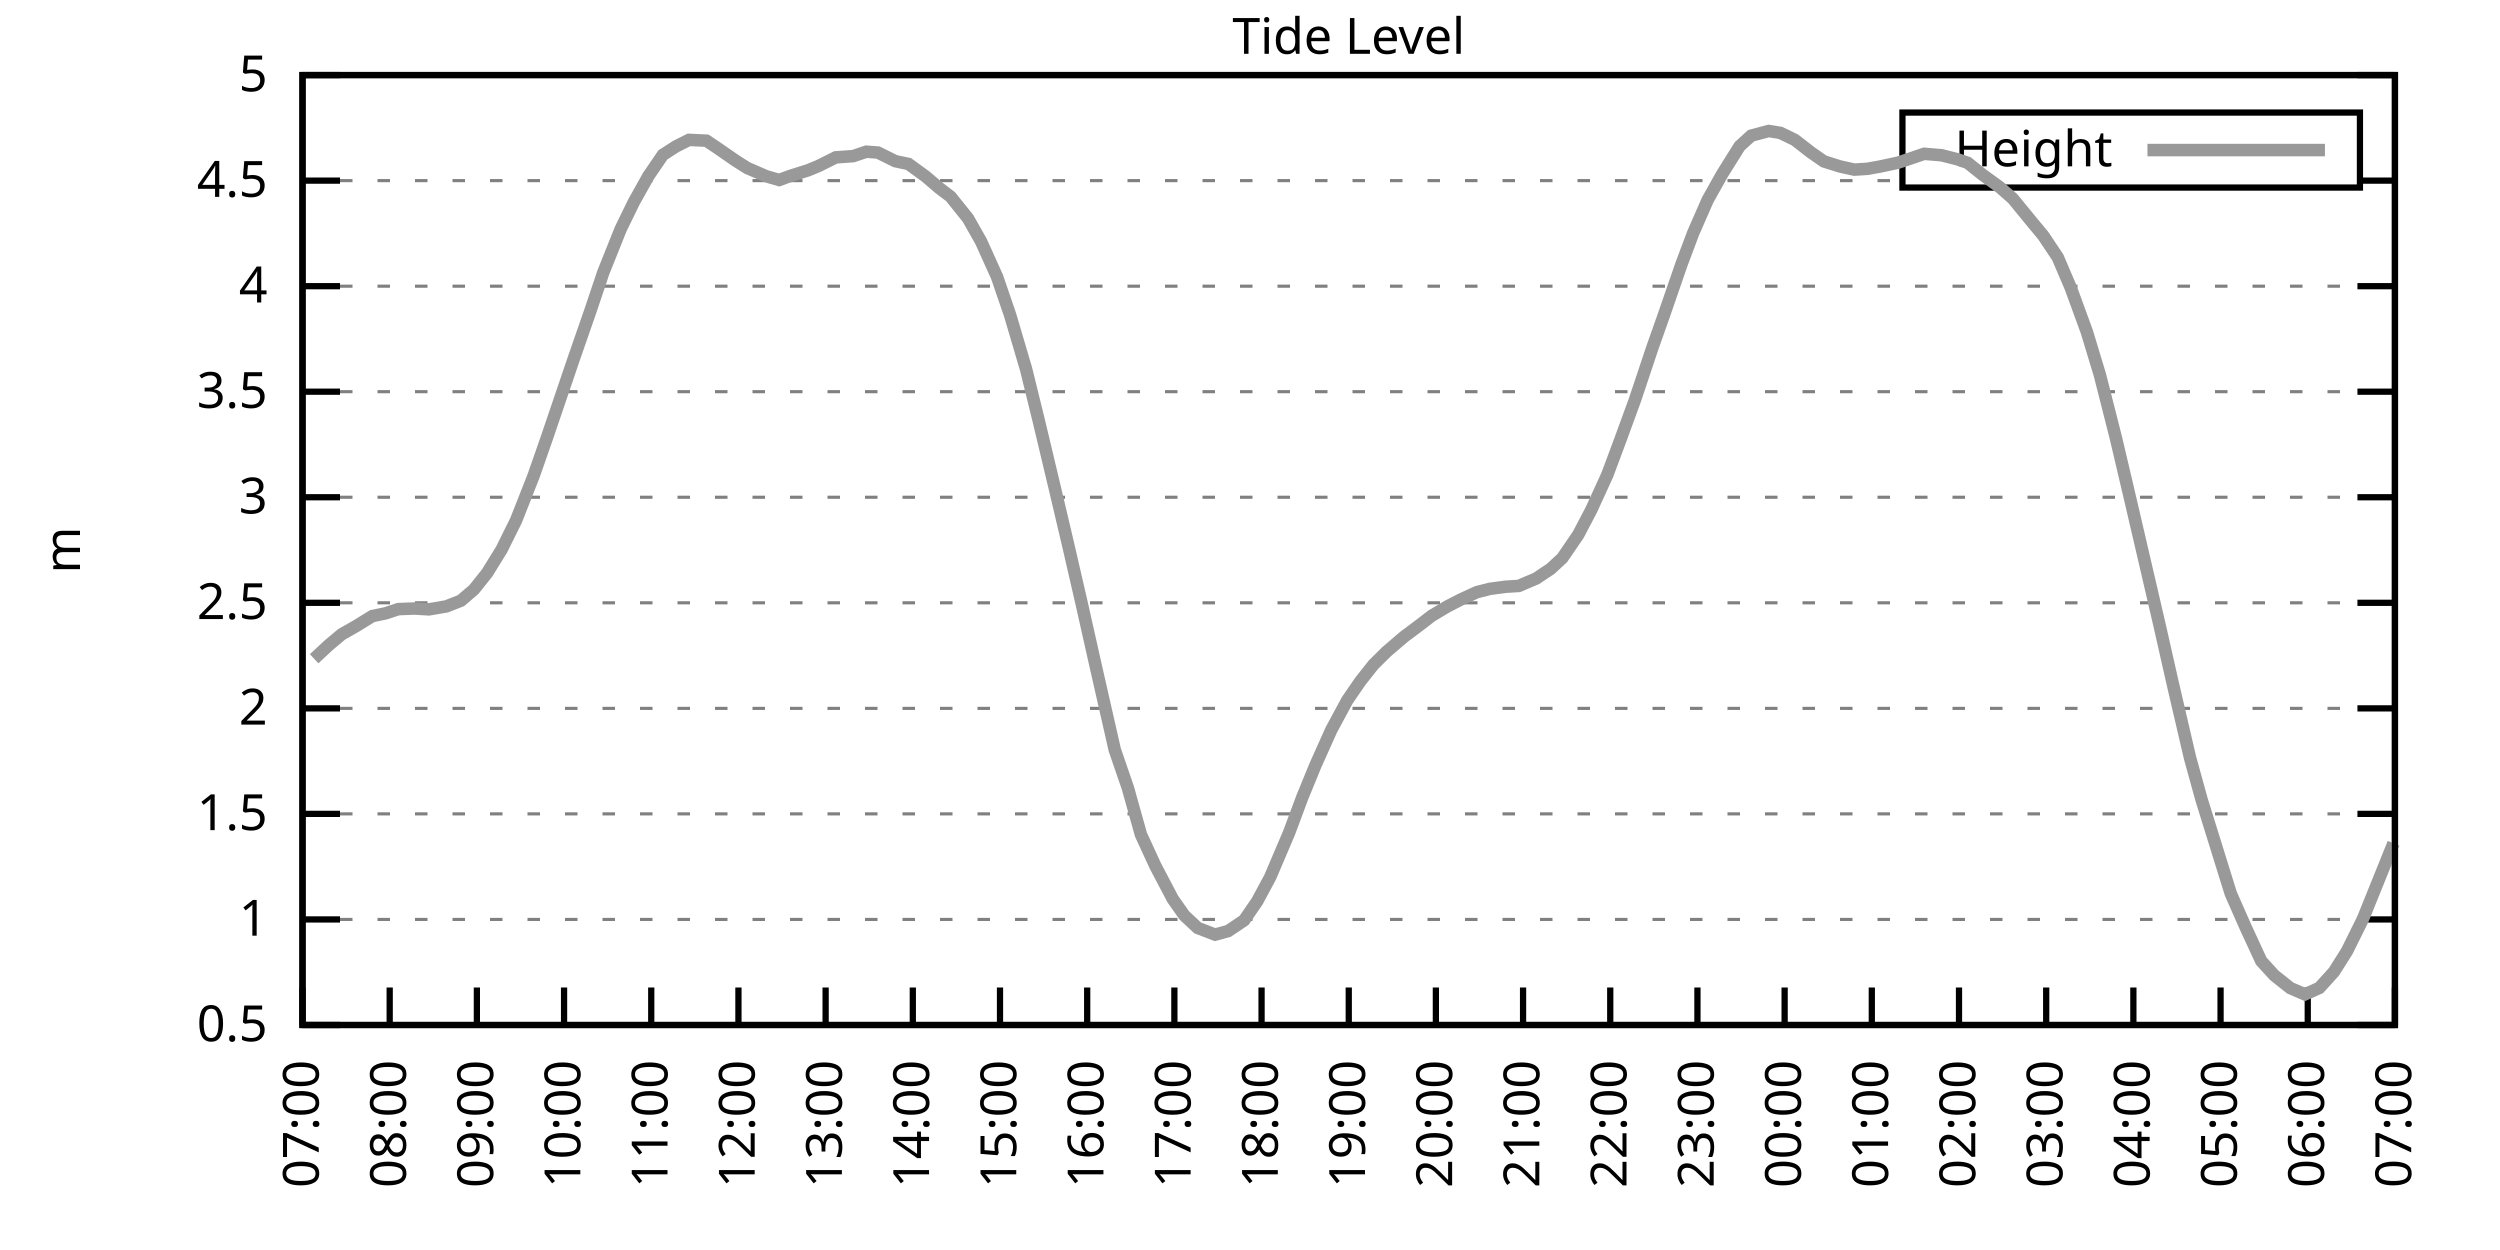
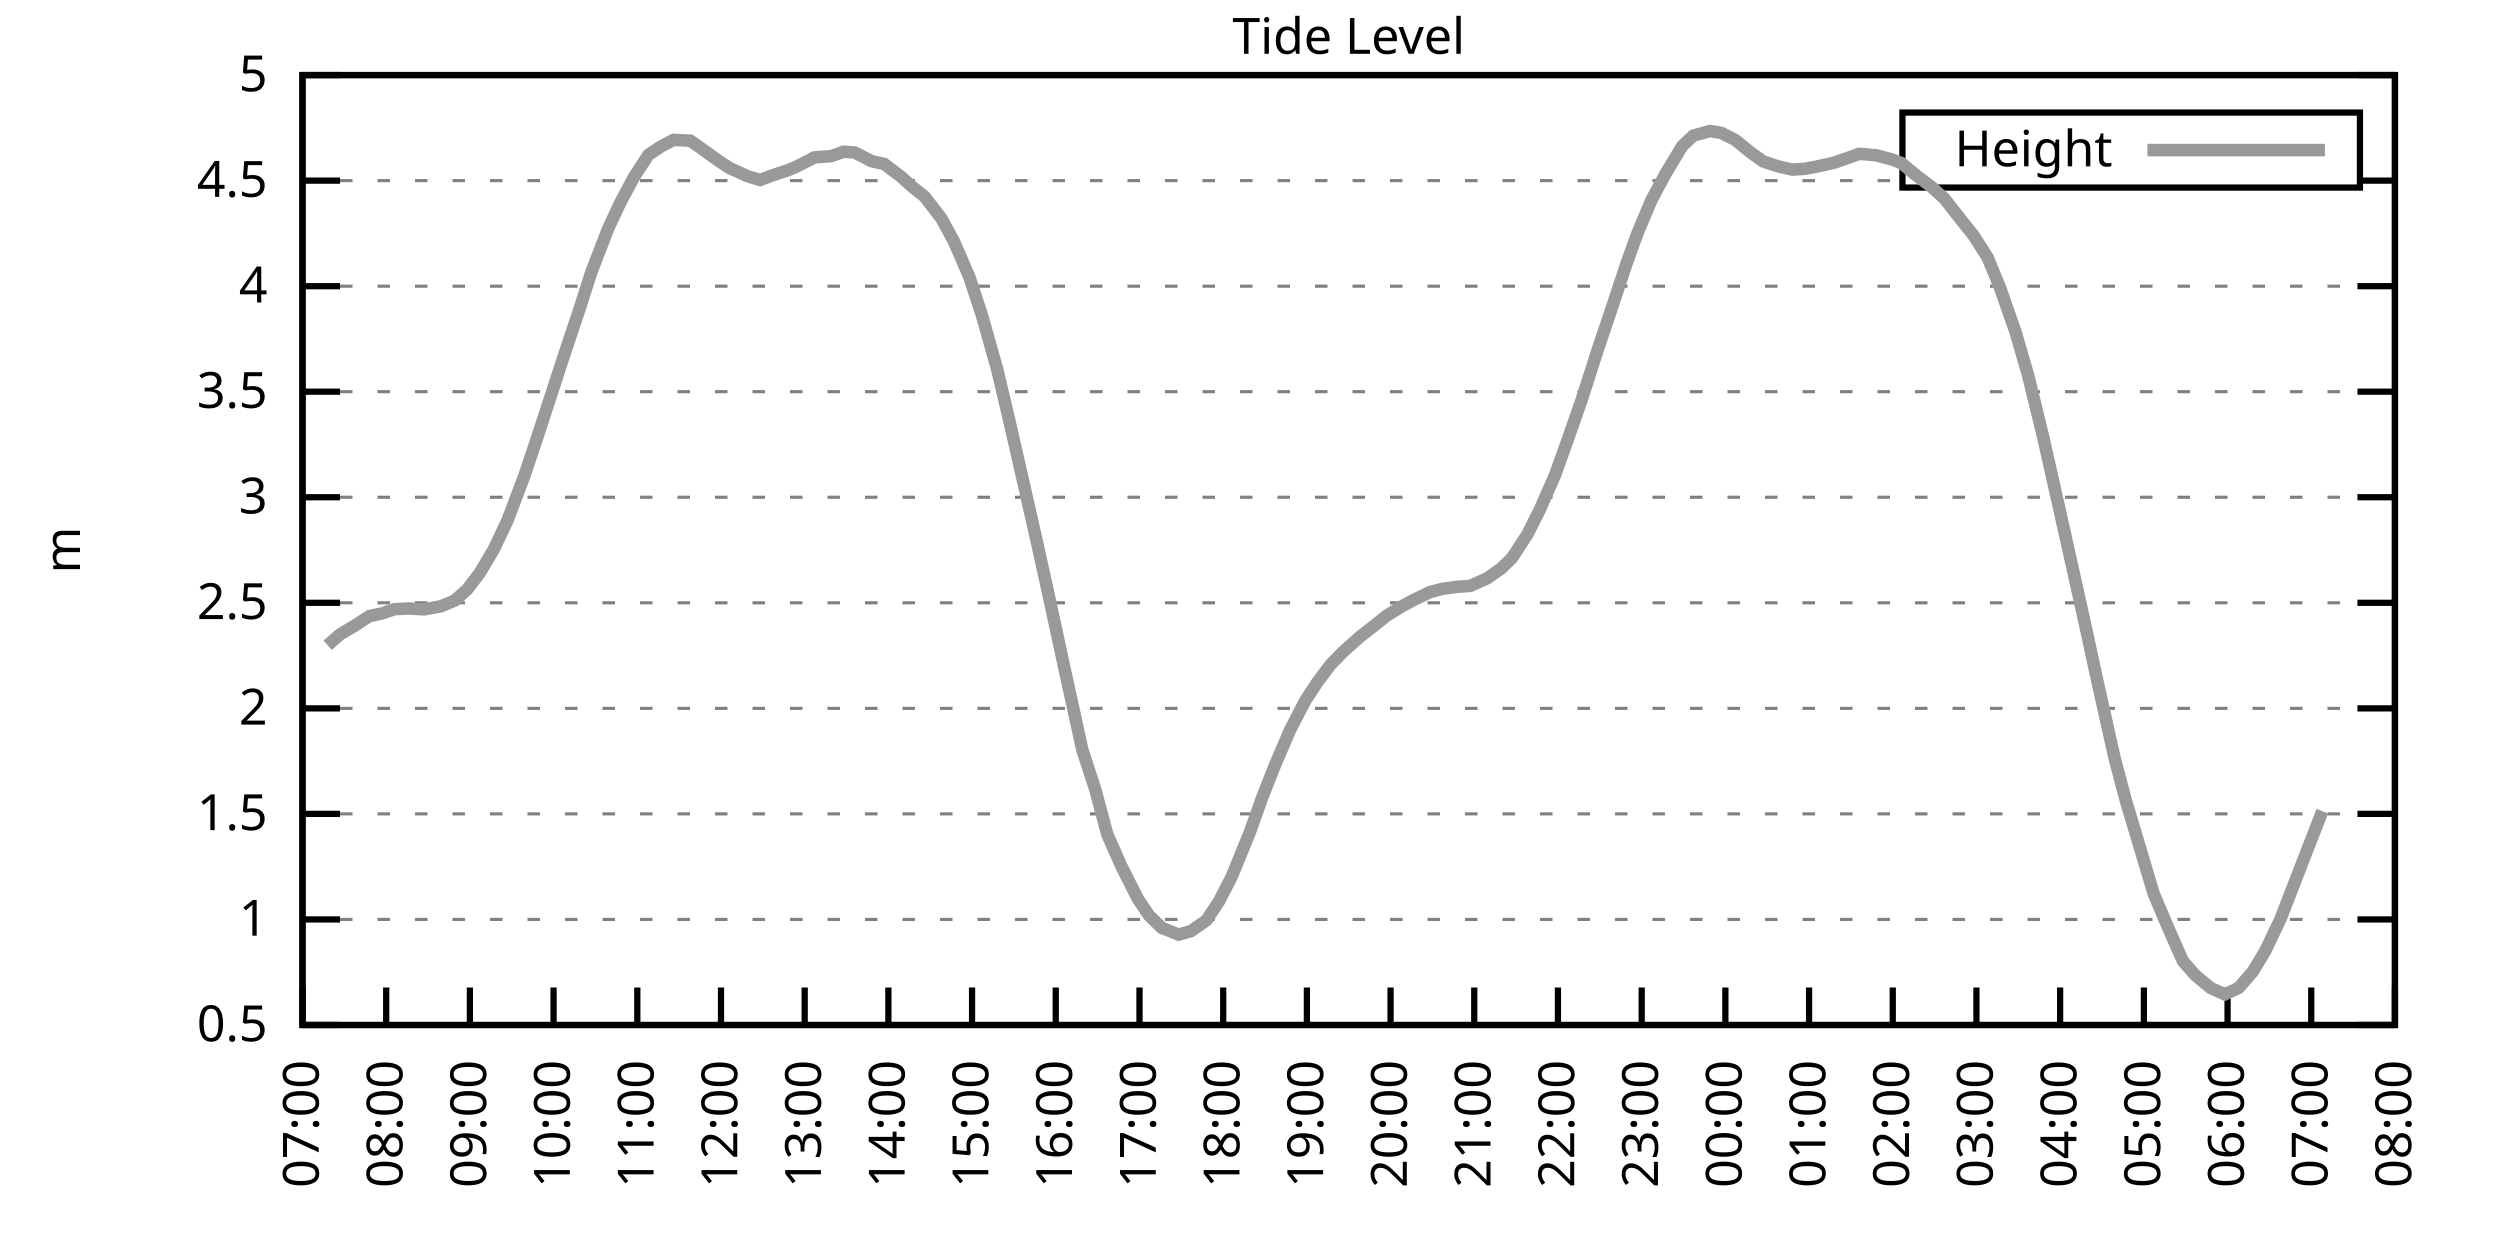
<svg xmlns="http://www.w3.org/2000/svg" xmlns:xlink="http://www.w3.org/1999/xlink" width="400" height="200" viewBox="0 0 400 200">
  <g id="gnuplot_canvas">
    <rect x="0" y="0" width="400" height="200" fill="none" />
    <defs>
      <circle id="gpDot" r="0.5" stroke-width="0.5" stroke="currentColor" />
      <path id="gpPt0" stroke-width="0.333" stroke="currentColor" d="M-1,0 h2 M0,-1 v2" />
      <path id="gpPt1" stroke-width="0.333" stroke="currentColor" d="M-1,-1 L1,1 M1,-1 L-1,1" />
      <path id="gpPt2" stroke-width="0.333" stroke="currentColor" d="M-1,0 L1,0 M0,-1 L0,1 M-1,-1 L1,1 M-1,1 L1,-1" />
      <rect id="gpPt3" stroke-width="0.333" stroke="currentColor" x="-1" y="-1" width="2" height="2" />
      <rect id="gpPt4" stroke-width="0.333" stroke="currentColor" fill="currentColor" x="-1" y="-1" width="2" height="2" />
      <circle id="gpPt5" stroke-width="0.333" stroke="currentColor" cx="0" cy="0" r="1" />
      <use xlink:href="#gpPt5" id="gpPt6" fill="currentColor" stroke="none" />
      <path id="gpPt7" stroke-width="0.333" stroke="currentColor" d="M0,-1.33 L-1.33,0.67 L1.33,0.67 z" />
      <use xlink:href="#gpPt7" id="gpPt8" fill="currentColor" stroke="none" />
      <use xlink:href="#gpPt7" id="gpPt9" stroke="currentColor" transform="rotate(180)" />
      <use xlink:href="#gpPt9" id="gpPt10" fill="currentColor" stroke="none" />
      <use xlink:href="#gpPt3" id="gpPt11" stroke="currentColor" transform="rotate(45)" />
      <use xlink:href="#gpPt11" id="gpPt12" fill="currentColor" stroke="none" />
      <path id="gpPt13" stroke-width="0.333" stroke="currentColor" d="M0,1.330 L1.265,0.411 L0.782,-1.067 L-0.782,-1.076 L-1.265,0.411 z" />
      <use xlink:href="#gpPt13" id="gpPt14" fill="currentColor" stroke="none" />
      <filter id="textbox" filterUnits="objectBoundingBox" x="0" y="0" height="1" width="1">
        <feFlood flood-color="white" flood-opacity="1" result="bgnd" />
        <feComposite in="SourceGraphic" in2="bgnd" operator="atop" />
      </filter>
      <filter id="greybox" filterUnits="objectBoundingBox" x="0" y="0" height="1" width="1">
        <feFlood flood-color="lightgrey" flood-opacity="1" result="grey" />
        <feComposite in="SourceGraphic" in2="grey" operator="atop" />
      </filter>
    </defs>
    <g fill="none" color="white" stroke="currentColor" stroke-width="1.00" stroke-linecap="butt" stroke-linejoin="miter">
</g>
    <g fill="none" color="black" stroke="currentColor" stroke-width="1.00" stroke-linecap="butt" stroke-linejoin="miter">
      <g stroke="none" shape-rendering="crispEdges">
        <polygon fill="rgb(255, 255, 255)" points="48.40,164.00 383.18,164.00 383.18,12.02 48.40,12.02 " />
      </g>
    </g>
    <g fill="none" color="black" stroke="currentColor" stroke-width="1.00" stroke-linecap="butt" stroke-linejoin="miter">
</g>
    <g fill="none" color="black" stroke="black" stroke-width="0.50" stroke-linecap="butt" stroke-linejoin="miter">
</g>
    <g fill="none" color="gray" stroke="currentColor" stroke-width="0.50" stroke-linecap="butt" stroke-linejoin="miter">
      <path stroke="gray" stroke-dasharray="2,4" class="gridline" d="M48.40,164.00 L383.19,164.00  " />
    </g>
    <g fill="none" color="gray" stroke="gray" stroke-width="1.00" stroke-linecap="butt" stroke-linejoin="miter">
</g>
    <g fill="none" color="black" stroke="currentColor" stroke-width="1.00" stroke-linecap="butt" stroke-linejoin="miter">
      <path stroke="black" d="M48.40,164.00 L54.40,164.00 M383.19,164.00 L377.19,164.00  " />
      <g transform="translate(42.80,166.60)" stroke="none" fill="black" font-family="Sans" font-size="8.00" text-anchor="end">
        <text>
          <tspan font-family="Sans"> 0.5</tspan>
        </text>
      </g>
    </g>
    <g fill="none" color="black" stroke="currentColor" stroke-width="1.00" stroke-linecap="butt" stroke-linejoin="miter">
</g>
    <g fill="none" color="black" stroke="black" stroke-width="0.50" stroke-linecap="butt" stroke-linejoin="miter">
</g>
    <g fill="none" color="gray" stroke="currentColor" stroke-width="0.50" stroke-linecap="butt" stroke-linejoin="miter">
      <path stroke="gray" stroke-dasharray="2,4" class="gridline" d="M48.40,147.11 L383.19,147.11  " />
    </g>
    <g fill="none" color="gray" stroke="gray" stroke-width="1.00" stroke-linecap="butt" stroke-linejoin="miter">
</g>
    <g fill="none" color="black" stroke="currentColor" stroke-width="1.00" stroke-linecap="butt" stroke-linejoin="miter">
      <path stroke="black" d="M48.40,147.11 L54.40,147.11 M383.19,147.11 L377.19,147.11  " />
      <g transform="translate(42.80,149.71)" stroke="none" fill="black" font-family="Sans" font-size="8.00" text-anchor="end">
        <text>
          <tspan font-family="Sans"> 1</tspan>
        </text>
      </g>
    </g>
    <g fill="none" color="black" stroke="currentColor" stroke-width="1.00" stroke-linecap="butt" stroke-linejoin="miter">
</g>
    <g fill="none" color="black" stroke="black" stroke-width="0.50" stroke-linecap="butt" stroke-linejoin="miter">
</g>
    <g fill="none" color="gray" stroke="currentColor" stroke-width="0.50" stroke-linecap="butt" stroke-linejoin="miter">
      <path stroke="gray" stroke-dasharray="2,4" class="gridline" d="M48.40,130.22 L383.19,130.22  " />
    </g>
    <g fill="none" color="gray" stroke="gray" stroke-width="1.00" stroke-linecap="butt" stroke-linejoin="miter">
</g>
    <g fill="none" color="black" stroke="currentColor" stroke-width="1.00" stroke-linecap="butt" stroke-linejoin="miter">
      <path stroke="black" d="M48.40,130.22 L54.40,130.22 M383.19,130.22 L377.19,130.22  " />
      <g transform="translate(42.80,132.82)" stroke="none" fill="black" font-family="Sans" font-size="8.00" text-anchor="end">
        <text>
          <tspan font-family="Sans"> 1.5</tspan>
        </text>
      </g>
    </g>
    <g fill="none" color="black" stroke="currentColor" stroke-width="1.00" stroke-linecap="butt" stroke-linejoin="miter">
</g>
    <g fill="none" color="black" stroke="black" stroke-width="0.50" stroke-linecap="butt" stroke-linejoin="miter">
</g>
    <g fill="none" color="gray" stroke="currentColor" stroke-width="0.50" stroke-linecap="butt" stroke-linejoin="miter">
      <path stroke="gray" stroke-dasharray="2,4" class="gridline" d="M48.40,113.34 L383.19,113.34  " />
    </g>
    <g fill="none" color="gray" stroke="gray" stroke-width="1.00" stroke-linecap="butt" stroke-linejoin="miter">
</g>
    <g fill="none" color="black" stroke="currentColor" stroke-width="1.00" stroke-linecap="butt" stroke-linejoin="miter">
      <path stroke="black" d="M48.40,113.34 L54.40,113.34 M383.19,113.34 L377.19,113.34  " />
      <g transform="translate(42.80,115.94)" stroke="none" fill="black" font-family="Sans" font-size="8.00" text-anchor="end">
        <text>
          <tspan font-family="Sans"> 2</tspan>
        </text>
      </g>
    </g>
    <g fill="none" color="black" stroke="currentColor" stroke-width="1.00" stroke-linecap="butt" stroke-linejoin="miter">
</g>
    <g fill="none" color="black" stroke="black" stroke-width="0.50" stroke-linecap="butt" stroke-linejoin="miter">
</g>
    <g fill="none" color="gray" stroke="currentColor" stroke-width="0.50" stroke-linecap="butt" stroke-linejoin="miter">
      <path stroke="gray" stroke-dasharray="2,4" class="gridline" d="M48.40,96.45 L383.19,96.45  " />
    </g>
    <g fill="none" color="gray" stroke="gray" stroke-width="1.00" stroke-linecap="butt" stroke-linejoin="miter">
</g>
    <g fill="none" color="black" stroke="currentColor" stroke-width="1.00" stroke-linecap="butt" stroke-linejoin="miter">
      <path stroke="black" d="M48.40,96.45 L54.40,96.45 M383.19,96.45 L377.19,96.45  " />
      <g transform="translate(42.80,99.05)" stroke="none" fill="black" font-family="Sans" font-size="8.00" text-anchor="end">
        <text>
          <tspan font-family="Sans"> 2.5</tspan>
        </text>
      </g>
    </g>
    <g fill="none" color="black" stroke="currentColor" stroke-width="1.00" stroke-linecap="butt" stroke-linejoin="miter">
</g>
    <g fill="none" color="black" stroke="black" stroke-width="0.50" stroke-linecap="butt" stroke-linejoin="miter">
</g>
    <g fill="none" color="gray" stroke="currentColor" stroke-width="0.50" stroke-linecap="butt" stroke-linejoin="miter">
      <path stroke="gray" stroke-dasharray="2,4" class="gridline" d="M48.40,79.56 L383.19,79.56  " />
    </g>
    <g fill="none" color="gray" stroke="gray" stroke-width="1.00" stroke-linecap="butt" stroke-linejoin="miter">
</g>
    <g fill="none" color="black" stroke="currentColor" stroke-width="1.00" stroke-linecap="butt" stroke-linejoin="miter">
      <path stroke="black" d="M48.40,79.56 L54.40,79.56 M383.19,79.56 L377.19,79.56  " />
      <g transform="translate(42.80,82.16)" stroke="none" fill="black" font-family="Sans" font-size="8.00" text-anchor="end">
        <text>
          <tspan font-family="Sans"> 3</tspan>
        </text>
      </g>
    </g>
    <g fill="none" color="black" stroke="currentColor" stroke-width="1.00" stroke-linecap="butt" stroke-linejoin="miter">
</g>
    <g fill="none" color="black" stroke="black" stroke-width="0.50" stroke-linecap="butt" stroke-linejoin="miter">
</g>
    <g fill="none" color="gray" stroke="currentColor" stroke-width="0.50" stroke-linecap="butt" stroke-linejoin="miter">
      <path stroke="gray" stroke-dasharray="2,4" class="gridline" d="M48.40,62.67 L383.19,62.67  " />
    </g>
    <g fill="none" color="gray" stroke="gray" stroke-width="1.00" stroke-linecap="butt" stroke-linejoin="miter">
</g>
    <g fill="none" color="black" stroke="currentColor" stroke-width="1.00" stroke-linecap="butt" stroke-linejoin="miter">
      <path stroke="black" d="M48.40,62.67 L54.40,62.67 M383.19,62.67 L377.19,62.67  " />
      <g transform="translate(42.80,65.27)" stroke="none" fill="black" font-family="Sans" font-size="8.00" text-anchor="end">
        <text>
          <tspan font-family="Sans"> 3.5</tspan>
        </text>
      </g>
    </g>
    <g fill="none" color="black" stroke="currentColor" stroke-width="1.00" stroke-linecap="butt" stroke-linejoin="miter">
</g>
    <g fill="none" color="black" stroke="black" stroke-width="0.50" stroke-linecap="butt" stroke-linejoin="miter">
</g>
    <g fill="none" color="gray" stroke="currentColor" stroke-width="0.50" stroke-linecap="butt" stroke-linejoin="miter">
      <path stroke="gray" stroke-dasharray="2,4" class="gridline" d="M48.40,45.79 L383.19,45.79  " />
    </g>
    <g fill="none" color="gray" stroke="gray" stroke-width="1.00" stroke-linecap="butt" stroke-linejoin="miter">
</g>
    <g fill="none" color="black" stroke="currentColor" stroke-width="1.00" stroke-linecap="butt" stroke-linejoin="miter">
      <path stroke="black" d="M48.40,45.79 L54.40,45.79 M383.19,45.79 L377.19,45.79  " />
      <g transform="translate(42.80,48.39)" stroke="none" fill="black" font-family="Sans" font-size="8.00" text-anchor="end">
        <text>
          <tspan font-family="Sans"> 4</tspan>
        </text>
      </g>
    </g>
    <g fill="none" color="black" stroke="currentColor" stroke-width="1.00" stroke-linecap="butt" stroke-linejoin="miter">
</g>
    <g fill="none" color="black" stroke="black" stroke-width="0.50" stroke-linecap="butt" stroke-linejoin="miter">
</g>
    <g fill="none" color="gray" stroke="currentColor" stroke-width="0.50" stroke-linecap="butt" stroke-linejoin="miter">
      <path stroke="gray" stroke-dasharray="2,4" class="gridline" d="M48.40,28.90 L304.39,28.90 M377.59,28.90 L383.19,28.90  " />
    </g>
    <g fill="none" color="gray" stroke="gray" stroke-width="1.00" stroke-linecap="butt" stroke-linejoin="miter">
</g>
    <g fill="none" color="black" stroke="currentColor" stroke-width="1.00" stroke-linecap="butt" stroke-linejoin="miter">
      <path stroke="black" d="M48.40,28.90 L54.40,28.90 M383.19,28.90 L377.19,28.90  " />
      <g transform="translate(42.80,31.50)" stroke="none" fill="black" font-family="Sans" font-size="8.00" text-anchor="end">
        <text>
          <tspan font-family="Sans"> 4.5</tspan>
        </text>
      </g>
    </g>
    <g fill="none" color="black" stroke="currentColor" stroke-width="1.00" stroke-linecap="butt" stroke-linejoin="miter">
</g>
    <g fill="none" color="black" stroke="black" stroke-width="0.50" stroke-linecap="butt" stroke-linejoin="miter">
</g>
    <g fill="none" color="gray" stroke="currentColor" stroke-width="0.50" stroke-linecap="butt" stroke-linejoin="miter">
      <path stroke="gray" stroke-dasharray="2,4" class="gridline" d="M48.40,12.01 L383.19,12.01  " />
    </g>
    <g fill="none" color="gray" stroke="gray" stroke-width="1.00" stroke-linecap="butt" stroke-linejoin="miter">
</g>
    <g fill="none" color="black" stroke="currentColor" stroke-width="1.00" stroke-linecap="butt" stroke-linejoin="miter">
      <path stroke="black" d="M48.40,12.01 L54.40,12.01 M383.19,12.01 L377.19,12.01  " />
      <g transform="translate(42.80,14.61)" stroke="none" fill="black" font-family="Sans" font-size="8.00" text-anchor="end">
        <text>
          <tspan font-family="Sans"> 5</tspan>
        </text>
      </g>
    </g>
    <g fill="none" color="black" stroke="currentColor" stroke-width="1.00" stroke-linecap="butt" stroke-linejoin="miter">
      <path stroke="black" d="M48.40,164.00 L48.40,158.00  " />
      <g transform="translate(51.00,169.60) rotate(270.00)" stroke="none" fill="black" font-family="Sans" font-size="8.00" text-anchor="end">
        <text>
          <tspan font-family="Sans">07:00</tspan>
        </text>
      </g>
    </g>
    <g fill="none" color="black" stroke="currentColor" stroke-width="1.00" stroke-linecap="butt" stroke-linejoin="miter">
-       <path stroke="black" d="M62.35,164.00 L62.35,158.00  " />
-       <g transform="translate(64.95,169.60) rotate(270.00)" stroke="none" fill="black" font-family="Sans" font-size="8.00" text-anchor="end">
+       <path stroke="black" d="M61.79,164.00 L61.79,158.00  " />
+       <g transform="translate(64.39,169.60) rotate(270.00)" stroke="none" fill="black" font-family="Sans" font-size="8.00" text-anchor="end">
        <text>
          <tspan font-family="Sans">08:00</tspan>
        </text>
      </g>
    </g>
    <g fill="none" color="black" stroke="currentColor" stroke-width="1.00" stroke-linecap="butt" stroke-linejoin="miter">
-       <path stroke="black" d="M76.30,164.00 L76.30,158.00  " />
-       <g transform="translate(78.90,169.60) rotate(270.00)" stroke="none" fill="black" font-family="Sans" font-size="8.00" text-anchor="end">
+       <path stroke="black" d="M75.18,164.00 L75.18,158.00  " />
+       <g transform="translate(77.78,169.60) rotate(270.00)" stroke="none" fill="black" font-family="Sans" font-size="8.00" text-anchor="end">
        <text>
          <tspan font-family="Sans">09:00</tspan>
        </text>
      </g>
    </g>
    <g fill="none" color="black" stroke="currentColor" stroke-width="1.00" stroke-linecap="butt" stroke-linejoin="miter">
-       <path stroke="black" d="M90.25,164.00 L90.25,158.00  " />
-       <g transform="translate(92.85,169.60) rotate(270.00)" stroke="none" fill="black" font-family="Sans" font-size="8.00" text-anchor="end">
+       <path stroke="black" d="M88.57,164.00 L88.57,158.00  " />
+       <g transform="translate(91.17,169.60) rotate(270.00)" stroke="none" fill="black" font-family="Sans" font-size="8.00" text-anchor="end">
        <text>
          <tspan font-family="Sans">10:00</tspan>
        </text>
      </g>
    </g>
    <g fill="none" color="black" stroke="currentColor" stroke-width="1.00" stroke-linecap="butt" stroke-linejoin="miter">
-       <path stroke="black" d="M104.20,164.00 L104.20,158.00  " />
-       <g transform="translate(106.80,169.60) rotate(270.00)" stroke="none" fill="black" font-family="Sans" font-size="8.00" text-anchor="end">
+       <path stroke="black" d="M101.97,164.00 L101.97,158.00  " />
+       <g transform="translate(104.57,169.60) rotate(270.00)" stroke="none" fill="black" font-family="Sans" font-size="8.00" text-anchor="end">
        <text>
          <tspan font-family="Sans">11:00</tspan>
        </text>
      </g>
    </g>
    <g fill="none" color="black" stroke="currentColor" stroke-width="1.00" stroke-linecap="butt" stroke-linejoin="miter">
-       <path stroke="black" d="M118.15,164.00 L118.15,158.00  " />
-       <g transform="translate(120.75,169.60) rotate(270.00)" stroke="none" fill="black" font-family="Sans" font-size="8.00" text-anchor="end">
+       <path stroke="black" d="M115.36,164.00 L115.36,158.00  " />
+       <g transform="translate(117.96,169.60) rotate(270.00)" stroke="none" fill="black" font-family="Sans" font-size="8.00" text-anchor="end">
        <text>
          <tspan font-family="Sans">12:00</tspan>
        </text>
      </g>
    </g>
    <g fill="none" color="black" stroke="currentColor" stroke-width="1.00" stroke-linecap="butt" stroke-linejoin="miter">
-       <path stroke="black" d="M132.10,164.00 L132.10,158.00  " />
-       <g transform="translate(134.70,169.60) rotate(270.00)" stroke="none" fill="black" font-family="Sans" font-size="8.00" text-anchor="end">
+       <path stroke="black" d="M128.75,164.00 L128.75,158.00  " />
+       <g transform="translate(131.35,169.60) rotate(270.00)" stroke="none" fill="black" font-family="Sans" font-size="8.00" text-anchor="end">
        <text>
          <tspan font-family="Sans">13:00</tspan>
        </text>
      </g>
    </g>
    <g fill="none" color="black" stroke="currentColor" stroke-width="1.00" stroke-linecap="butt" stroke-linejoin="miter">
-       <path stroke="black" d="M146.05,164.00 L146.05,158.00  " />
-       <g transform="translate(148.65,169.60) rotate(270.00)" stroke="none" fill="black" font-family="Sans" font-size="8.00" text-anchor="end">
+       <path stroke="black" d="M142.14,164.00 L142.14,158.00  " />
+       <g transform="translate(144.74,169.60) rotate(270.00)" stroke="none" fill="black" font-family="Sans" font-size="8.00" text-anchor="end">
        <text>
          <tspan font-family="Sans">14:00</tspan>
        </text>
      </g>
    </g>
    <g fill="none" color="black" stroke="currentColor" stroke-width="1.00" stroke-linecap="butt" stroke-linejoin="miter">
-       <path stroke="black" d="M160.00,164.00 L160.00,158.00  " />
-       <g transform="translate(162.60,169.60) rotate(270.00)" stroke="none" fill="black" font-family="Sans" font-size="8.00" text-anchor="end">
+       <path stroke="black" d="M155.53,164.00 L155.53,158.00  " />
+       <g transform="translate(158.13,169.60) rotate(270.00)" stroke="none" fill="black" font-family="Sans" font-size="8.00" text-anchor="end">
        <text>
          <tspan font-family="Sans">15:00</tspan>
        </text>
      </g>
    </g>
    <g fill="none" color="black" stroke="currentColor" stroke-width="1.00" stroke-linecap="butt" stroke-linejoin="miter">
-       <path stroke="black" d="M173.95,164.00 L173.95,158.00  " />
-       <g transform="translate(176.55,169.60) rotate(270.00)" stroke="none" fill="black" font-family="Sans" font-size="8.00" text-anchor="end">
+       <path stroke="black" d="M168.92,164.00 L168.92,158.00  " />
+       <g transform="translate(171.52,169.60) rotate(270.00)" stroke="none" fill="black" font-family="Sans" font-size="8.00" text-anchor="end">
        <text>
          <tspan font-family="Sans">16:00</tspan>
        </text>
      </g>
    </g>
    <g fill="none" color="black" stroke="currentColor" stroke-width="1.00" stroke-linecap="butt" stroke-linejoin="miter">
-       <path stroke="black" d="M187.90,164.00 L187.90,158.00  " />
-       <g transform="translate(190.50,169.60) rotate(270.00)" stroke="none" fill="black" font-family="Sans" font-size="8.00" text-anchor="end">
+       <path stroke="black" d="M182.32,164.00 L182.32,158.00  " />
+       <g transform="translate(184.92,169.60) rotate(270.00)" stroke="none" fill="black" font-family="Sans" font-size="8.00" text-anchor="end">
        <text>
          <tspan font-family="Sans">17:00</tspan>
        </text>
      </g>
    </g>
    <g fill="none" color="black" stroke="currentColor" stroke-width="1.00" stroke-linecap="butt" stroke-linejoin="miter">
-       <path stroke="black" d="M201.85,164.00 L201.85,158.00  " />
-       <g transform="translate(204.45,169.60) rotate(270.00)" stroke="none" fill="black" font-family="Sans" font-size="8.00" text-anchor="end">
+       <path stroke="black" d="M195.71,164.00 L195.71,158.00  " />
+       <g transform="translate(198.31,169.60) rotate(270.00)" stroke="none" fill="black" font-family="Sans" font-size="8.00" text-anchor="end">
        <text>
          <tspan font-family="Sans">18:00</tspan>
        </text>
      </g>
    </g>
    <g fill="none" color="black" stroke="currentColor" stroke-width="1.00" stroke-linecap="butt" stroke-linejoin="miter">
-       <path stroke="black" d="M215.80,164.00 L215.80,158.00  " />
-       <g transform="translate(218.40,169.60) rotate(270.00)" stroke="none" fill="black" font-family="Sans" font-size="8.00" text-anchor="end">
+       <path stroke="black" d="M209.10,164.00 L209.10,158.00  " />
+       <g transform="translate(211.70,169.60) rotate(270.00)" stroke="none" fill="black" font-family="Sans" font-size="8.00" text-anchor="end">
        <text>
          <tspan font-family="Sans">19:00</tspan>
        </text>
      </g>
    </g>
    <g fill="none" color="black" stroke="currentColor" stroke-width="1.00" stroke-linecap="butt" stroke-linejoin="miter">
-       <path stroke="black" d="M229.74,164.00 L229.74,158.00  " />
-       <g transform="translate(232.34,169.60) rotate(270.00)" stroke="none" fill="black" font-family="Sans" font-size="8.00" text-anchor="end">
+       <path stroke="black" d="M222.49,164.00 L222.49,158.00  " />
+       <g transform="translate(225.09,169.60) rotate(270.00)" stroke="none" fill="black" font-family="Sans" font-size="8.00" text-anchor="end">
        <text>
          <tspan font-family="Sans">20:00</tspan>
        </text>
      </g>
    </g>
    <g fill="none" color="black" stroke="currentColor" stroke-width="1.00" stroke-linecap="butt" stroke-linejoin="miter">
-       <path stroke="black" d="M243.69,164.00 L243.69,158.00  " />
-       <g transform="translate(246.29,169.60) rotate(270.00)" stroke="none" fill="black" font-family="Sans" font-size="8.00" text-anchor="end">
+       <path stroke="black" d="M235.88,164.00 L235.88,158.00  " />
+       <g transform="translate(238.48,169.60) rotate(270.00)" stroke="none" fill="black" font-family="Sans" font-size="8.00" text-anchor="end">
        <text>
          <tspan font-family="Sans">21:00</tspan>
        </text>
      </g>
    </g>
    <g fill="none" color="black" stroke="currentColor" stroke-width="1.00" stroke-linecap="butt" stroke-linejoin="miter">
-       <path stroke="black" d="M257.64,164.00 L257.64,158.00  " />
-       <g transform="translate(260.24,169.60) rotate(270.00)" stroke="none" fill="black" font-family="Sans" font-size="8.00" text-anchor="end">
+       <path stroke="black" d="M249.27,164.00 L249.27,158.00  " />
+       <g transform="translate(251.87,169.60) rotate(270.00)" stroke="none" fill="black" font-family="Sans" font-size="8.00" text-anchor="end">
        <text>
          <tspan font-family="Sans">22:00</tspan>
        </text>
      </g>
    </g>
    <g fill="none" color="black" stroke="currentColor" stroke-width="1.00" stroke-linecap="butt" stroke-linejoin="miter">
-       <path stroke="black" d="M271.59,164.00 L271.59,158.00  " />
-       <g transform="translate(274.19,169.60) rotate(270.00)" stroke="none" fill="black" font-family="Sans" font-size="8.00" text-anchor="end">
+       <path stroke="black" d="M262.67,164.00 L262.67,158.00  " />
+       <g transform="translate(265.27,169.60) rotate(270.00)" stroke="none" fill="black" font-family="Sans" font-size="8.00" text-anchor="end">
        <text>
          <tspan font-family="Sans">23:00</tspan>
        </text>
      </g>
    </g>
    <g fill="none" color="black" stroke="currentColor" stroke-width="1.00" stroke-linecap="butt" stroke-linejoin="miter">
-       <path stroke="black" d="M285.54,164.00 L285.54,158.00  " />
-       <g transform="translate(288.14,169.60) rotate(270.00)" stroke="none" fill="black" font-family="Sans" font-size="8.00" text-anchor="end">
+       <path stroke="black" d="M276.06,164.00 L276.06,158.00  " />
+       <g transform="translate(278.66,169.60) rotate(270.00)" stroke="none" fill="black" font-family="Sans" font-size="8.00" text-anchor="end">
        <text>
          <tspan font-family="Sans">00:00</tspan>
        </text>
      </g>
    </g>
    <g fill="none" color="black" stroke="currentColor" stroke-width="1.00" stroke-linecap="butt" stroke-linejoin="miter">
-       <path stroke="black" d="M299.49,164.00 L299.49,158.00  " />
-       <g transform="translate(302.09,169.60) rotate(270.00)" stroke="none" fill="black" font-family="Sans" font-size="8.00" text-anchor="end">
+       <path stroke="black" d="M289.45,164.00 L289.45,158.00  " />
+       <g transform="translate(292.05,169.60) rotate(270.00)" stroke="none" fill="black" font-family="Sans" font-size="8.00" text-anchor="end">
        <text>
          <tspan font-family="Sans">01:00</tspan>
        </text>
      </g>
    </g>
    <g fill="none" color="black" stroke="currentColor" stroke-width="1.00" stroke-linecap="butt" stroke-linejoin="miter">
-       <path stroke="black" d="M313.44,164.00 L313.44,158.00  " />
-       <g transform="translate(316.04,169.60) rotate(270.00)" stroke="none" fill="black" font-family="Sans" font-size="8.00" text-anchor="end">
+       <path stroke="black" d="M302.84,164.00 L302.84,158.00  " />
+       <g transform="translate(305.44,169.60) rotate(270.00)" stroke="none" fill="black" font-family="Sans" font-size="8.00" text-anchor="end">
        <text>
          <tspan font-family="Sans">02:00</tspan>
        </text>
      </g>
    </g>
    <g fill="none" color="black" stroke="currentColor" stroke-width="1.00" stroke-linecap="butt" stroke-linejoin="miter">
-       <path stroke="black" d="M327.39,164.00 L327.39,158.00  " />
-       <g transform="translate(329.99,169.60) rotate(270.00)" stroke="none" fill="black" font-family="Sans" font-size="8.00" text-anchor="end">
+       <path stroke="black" d="M316.23,164.00 L316.23,158.00  " />
+       <g transform="translate(318.83,169.60) rotate(270.00)" stroke="none" fill="black" font-family="Sans" font-size="8.00" text-anchor="end">
        <text>
          <tspan font-family="Sans">03:00</tspan>
        </text>
      </g>
    </g>
    <g fill="none" color="black" stroke="currentColor" stroke-width="1.00" stroke-linecap="butt" stroke-linejoin="miter">
-       <path stroke="black" d="M341.34,164.00 L341.34,158.00  " />
-       <g transform="translate(343.94,169.60) rotate(270.00)" stroke="none" fill="black" font-family="Sans" font-size="8.00" text-anchor="end">
+       <path stroke="black" d="M329.62,164.00 L329.62,158.00  " />
+       <g transform="translate(332.22,169.60) rotate(270.00)" stroke="none" fill="black" font-family="Sans" font-size="8.00" text-anchor="end">
        <text>
          <tspan font-family="Sans">04:00</tspan>
        </text>
      </g>
    </g>
    <g fill="none" color="black" stroke="currentColor" stroke-width="1.00" stroke-linecap="butt" stroke-linejoin="miter">
-       <path stroke="black" d="M355.29,164.00 L355.29,158.00  " />
-       <g transform="translate(357.89,169.60) rotate(270.00)" stroke="none" fill="black" font-family="Sans" font-size="8.00" text-anchor="end">
+       <path stroke="black" d="M343.02,164.00 L343.02,158.00  " />
+       <g transform="translate(345.62,169.60) rotate(270.00)" stroke="none" fill="black" font-family="Sans" font-size="8.00" text-anchor="end">
        <text>
          <tspan font-family="Sans">05:00</tspan>
        </text>
      </g>
    </g>
    <g fill="none" color="black" stroke="currentColor" stroke-width="1.00" stroke-linecap="butt" stroke-linejoin="miter">
-       <path stroke="black" d="M369.24,164.00 L369.24,158.00  " />
-       <g transform="translate(371.84,169.60) rotate(270.00)" stroke="none" fill="black" font-family="Sans" font-size="8.00" text-anchor="end">
+       <path stroke="black" d="M356.41,164.00 L356.41,158.00  " />
+       <g transform="translate(359.01,169.60) rotate(270.00)" stroke="none" fill="black" font-family="Sans" font-size="8.00" text-anchor="end">
        <text>
          <tspan font-family="Sans">06:00</tspan>
+         </text>
+       </g>
+     </g>
+     <g fill="none" color="black" stroke="currentColor" stroke-width="1.00" stroke-linecap="butt" stroke-linejoin="miter">
+       <path stroke="black" d="M369.80,164.00 L369.80,158.00  " />
+       <g transform="translate(372.40,169.60) rotate(270.00)" stroke="none" fill="black" font-family="Sans" font-size="8.00" text-anchor="end">
+         <text>
+           <tspan font-family="Sans">07:00</tspan>
        </text>
      </g>
    </g>
    <g fill="none" color="black" stroke="currentColor" stroke-width="1.00" stroke-linecap="butt" stroke-linejoin="miter">
      <path stroke="black" d="M383.19,164.00 L383.19,158.00  " />
      <g transform="translate(385.79,169.60) rotate(270.00)" stroke="none" fill="black" font-family="Sans" font-size="8.00" text-anchor="end">
        <text>
-           <tspan font-family="Sans">07:00</tspan>
+           <tspan font-family="Sans">08:00</tspan>
        </text>
      </g>
    </g>
    <g fill="none" color="black" stroke="currentColor" stroke-width="1.00" stroke-linecap="butt" stroke-linejoin="miter">
</g>
    <g fill="none" color="black" stroke="currentColor" stroke-width="1.00" stroke-linecap="butt" stroke-linejoin="miter">
      <path stroke="black" d="M48.40,12.01 L48.40,164.00 L383.19,164.00 L383.19,12.01 L48.40,12.01 Z  " />
    </g>
    <g fill="none" color="black" stroke="currentColor" stroke-width="1.00" stroke-linecap="butt" stroke-linejoin="miter">
</g>
    <g fill="none" color="black" stroke="currentColor" stroke-width="1.00" stroke-linecap="butt" stroke-linejoin="miter">
      <path stroke="black" d="M304.39,30.01 L304.39,18.01 L377.59,18.01 L377.59,30.01 L304.39,30.01 Z  " />
    </g>
    <g id="Tide_level_plot_1">
      <g fill="none" color="white" stroke="black" stroke-width="2.00" stroke-linecap="butt" stroke-linejoin="miter">
</g>
      <g fill="none" color="black" stroke="currentColor" stroke-width="2.00" stroke-linecap="butt" stroke-linejoin="miter">
        <g transform="translate(337.99,26.61)" stroke="none" fill="black" font-family="Sans" font-size="8.00" text-anchor="end">
          <text>
            <tspan font-family="Sans">Height</tspan>
          </text>
        </g>
      </g>
      <g fill="none" color="black" stroke="currentColor" stroke-width="2.00" stroke-linecap="butt" stroke-linejoin="miter">
-         <path stroke="rgb(153, 153, 153)" d="M343.59,24.01 L371.99,24.01 M50.26,105.40 L52.58,103.24 L54.68,101.48 L57.00,100.16 L59.56,98.58 L61.65,98.14   L63.74,97.46 L66.30,97.36 L68.63,97.50 L71.42,97.02 L73.74,96.11 L75.83,94.32 L77.93,91.69 L80.25,87.94   L82.58,83.24 L85.37,76.15 L87.46,70.17 L89.78,63.35 L91.88,57.17 L94.43,49.84 L96.53,43.59 L99.32,36.63   L101.41,32.34 L103.73,28.19 L106.06,24.78 L108.15,23.43 L110.24,22.38 L113.03,22.51 L114.89,23.76 L117.68,25.69   L119.54,26.87 L122.57,28.19 L124.66,28.80 L126.52,28.12 L129.31,27.24 L130.94,26.57 L133.72,25.18 L136.51,24.98   L138.61,24.27 L140.47,24.41 L143.26,25.79 L145.35,26.23 L148.14,28.26 L150.23,30.05 L152.09,31.46 L154.88,34.94   L156.97,38.63 L159.53,44.30 L161.62,50.41 L164.18,59.09 L166.27,67.60 L168.83,78.35 L170.92,87.23 L173.02,96.35   L175.34,106.68 L178.36,119.96 L180.46,126.07 L182.55,133.53 L184.87,138.57 L187.66,143.87 L189.52,146.50 L191.62,148.46   L194.41,149.54 L196.50,148.97 L199.06,147.25 L201.15,144.21 L203.24,140.32 L206.26,133.23 L208.36,127.59 L210.45,122.49   L213.01,116.78 L215.56,112.05 L217.65,109.01 L219.75,106.35 L221.84,104.28 L224.63,101.89 L226.95,100.16 L229.05,98.54   L231.60,97.02 L233.70,95.94 L236.25,94.76 L238.35,94.22 L240.90,93.88 L243.00,93.75 L245.79,92.56 L248.11,91.01   L249.97,89.29 L252.53,85.54 L254.62,81.55 L257.18,75.95 L259.27,70.34 L261.60,63.96 L264.39,55.61 L266.25,50.35   L269.04,42.27 L270.90,37.31 L273.22,32.01 L275.55,27.85 L278.34,23.39 L280.20,21.70 L282.99,20.96 L284.85,21.26   L287.17,22.38 L289.73,24.37 L291.82,25.82 L294.38,26.63 L296.70,27.14 L298.80,27.01 L300.89,26.63 L303.68,26.03   L306.00,25.25 L307.86,24.61 L310.65,24.84 L313.21,25.49 L314.84,26.06 L317.16,27.92 L319.95,29.94 L322.04,31.77   L324.83,35.18 L326.93,37.71 L329.25,41.19 L331.34,46.09 L333.90,53.11 L335.99,60.01 L338.55,70.10 L340.64,78.99   L343.43,90.98 L345.53,100.03 L347.62,109.28 L350.41,121.27 L352.27,128.00 L356.92,142.96 L359.24,148.23 L361.80,153.77   L363.89,156.06 L366.45,158.09 L368.78,159.10 L371.10,158.06 L373.43,155.49 L375.52,152.18 L378.08,147.01 L382.96,134.92    " />
+         <path stroke="rgb(153, 153, 153)" d="M343.59,24.01 L371.99,24.01 M52.42,103.24 L54.43,101.48 L56.66,100.16 L59.11,98.58 L61.12,98.14 L63.13,97.46   L65.59,97.36 L67.82,97.50 L70.50,97.02 L72.73,96.11 L74.74,94.32 L76.75,91.69 L78.98,87.94 L81.21,83.24   L83.89,76.15 L85.90,70.17 L88.13,63.35 L90.14,57.17 L92.59,49.84 L94.60,43.59 L97.28,36.63 L99.29,32.34   L101.52,28.19 L103.75,24.78 L105.76,23.43 L107.77,22.38 L110.45,22.51 L112.23,23.76 L114.91,25.69 L116.70,26.87   L119.60,28.19 L121.61,28.80 L123.39,28.12 L126.07,27.24 L127.63,26.57 L130.31,25.18 L132.99,24.98 L135.00,24.27   L136.78,24.41 L139.46,25.79 L141.47,26.23 L144.15,28.26 L146.16,30.05 L147.94,31.46 L150.62,34.94 L152.63,38.63   L155.09,44.30 L157.10,50.41 L159.55,59.09 L161.56,67.60 L164.01,78.35 L166.02,87.23 L168.03,96.35 L170.26,106.68   L173.17,119.96 L175.17,126.07 L177.18,133.53 L179.41,138.57 L182.09,143.87 L183.88,146.50 L185.89,148.46 L188.57,149.54   L190.57,148.97 L193.03,147.25 L195.04,144.21 L197.05,140.32 L199.95,133.23 L201.96,127.59 L203.97,122.49 L206.42,116.78   L208.88,112.05 L210.88,109.01 L212.89,106.35 L214.90,104.28 L217.58,101.89 L219.81,100.16 L221.82,98.54 L224.28,97.02   L226.29,95.94 L228.74,94.76 L230.75,94.22 L233.20,93.88 L235.21,93.75 L237.89,92.56 L240.12,91.01 L241.91,89.29   L244.36,85.54 L246.37,81.55 L248.83,75.95 L250.84,70.34 L253.07,63.96 L255.75,55.61 L257.53,50.35 L260.21,42.27   L262.00,37.31 L264.23,32.01 L266.46,27.85 L269.14,23.39 L270.92,21.70 L273.60,20.96 L275.39,21.26 L277.62,22.38   L280.07,24.37 L282.08,25.82 L284.54,26.63 L286.77,27.14 L288.78,27.01 L290.79,26.63 L293.47,26.03 L295.70,25.25   L297.48,24.61 L300.16,24.84 L302.62,25.49 L304.18,26.06 L306.41,27.92 L309.09,29.94 L311.10,31.77 L313.78,35.18   L315.79,37.71 L318.02,41.19 L320.03,46.09 L322.48,53.11 L324.49,60.01 L326.95,70.10 L328.95,78.99 L331.63,90.98   L333.64,100.03 L335.65,109.28 L338.33,121.27 L340.11,128.00 L344.58,142.96 L346.81,148.23 L349.26,153.77 L351.27,156.06   L353.73,158.09 L355.96,159.10 L358.19,158.06 L360.42,155.49 L362.43,152.18 L364.89,147.01 L369.58,134.92 L371.58,129.79    " />
      </g>
    </g>
    <g fill="none" color="black" stroke="currentColor" stroke-width="2.00" stroke-linecap="butt" stroke-linejoin="miter">
</g>
    <g fill="none" color="black" stroke="black" stroke-width="1.00" stroke-linecap="butt" stroke-linejoin="miter">
</g>
    <g fill="none" color="black" stroke="currentColor" stroke-width="1.00" stroke-linecap="butt" stroke-linejoin="miter">
      <path stroke="black" d="M48.40,12.01 L48.40,164.00 L383.19,164.00 L383.19,12.01 L48.40,12.01 Z  " />
      <g transform="translate(12.80,88.01) rotate(270.00)" stroke="none" fill="black" font-family="Sans" font-size="8.00" text-anchor="middle">
        <text>
          <tspan font-family="Sans">m</tspan>
        </text>
      </g>
    </g>
    <g fill="none" color="black" stroke="currentColor" stroke-width="1.00" stroke-linecap="butt" stroke-linejoin="miter">
</g>
    <g fill="none" color="black" stroke="currentColor" stroke-width="1.00" stroke-linecap="butt" stroke-linejoin="miter">
      <g transform="translate(215.79,8.61)" stroke="none" fill="black" font-family="Sans" font-size="8.00" text-anchor="middle">
        <text>
          <tspan font-family="Sans">Tide Level</tspan>
        </text>
      </g>
    </g>
    <g fill="none" color="black" stroke="currentColor" stroke-width="1.00" stroke-linecap="butt" stroke-linejoin="miter">
</g>
  </g>
</svg>
